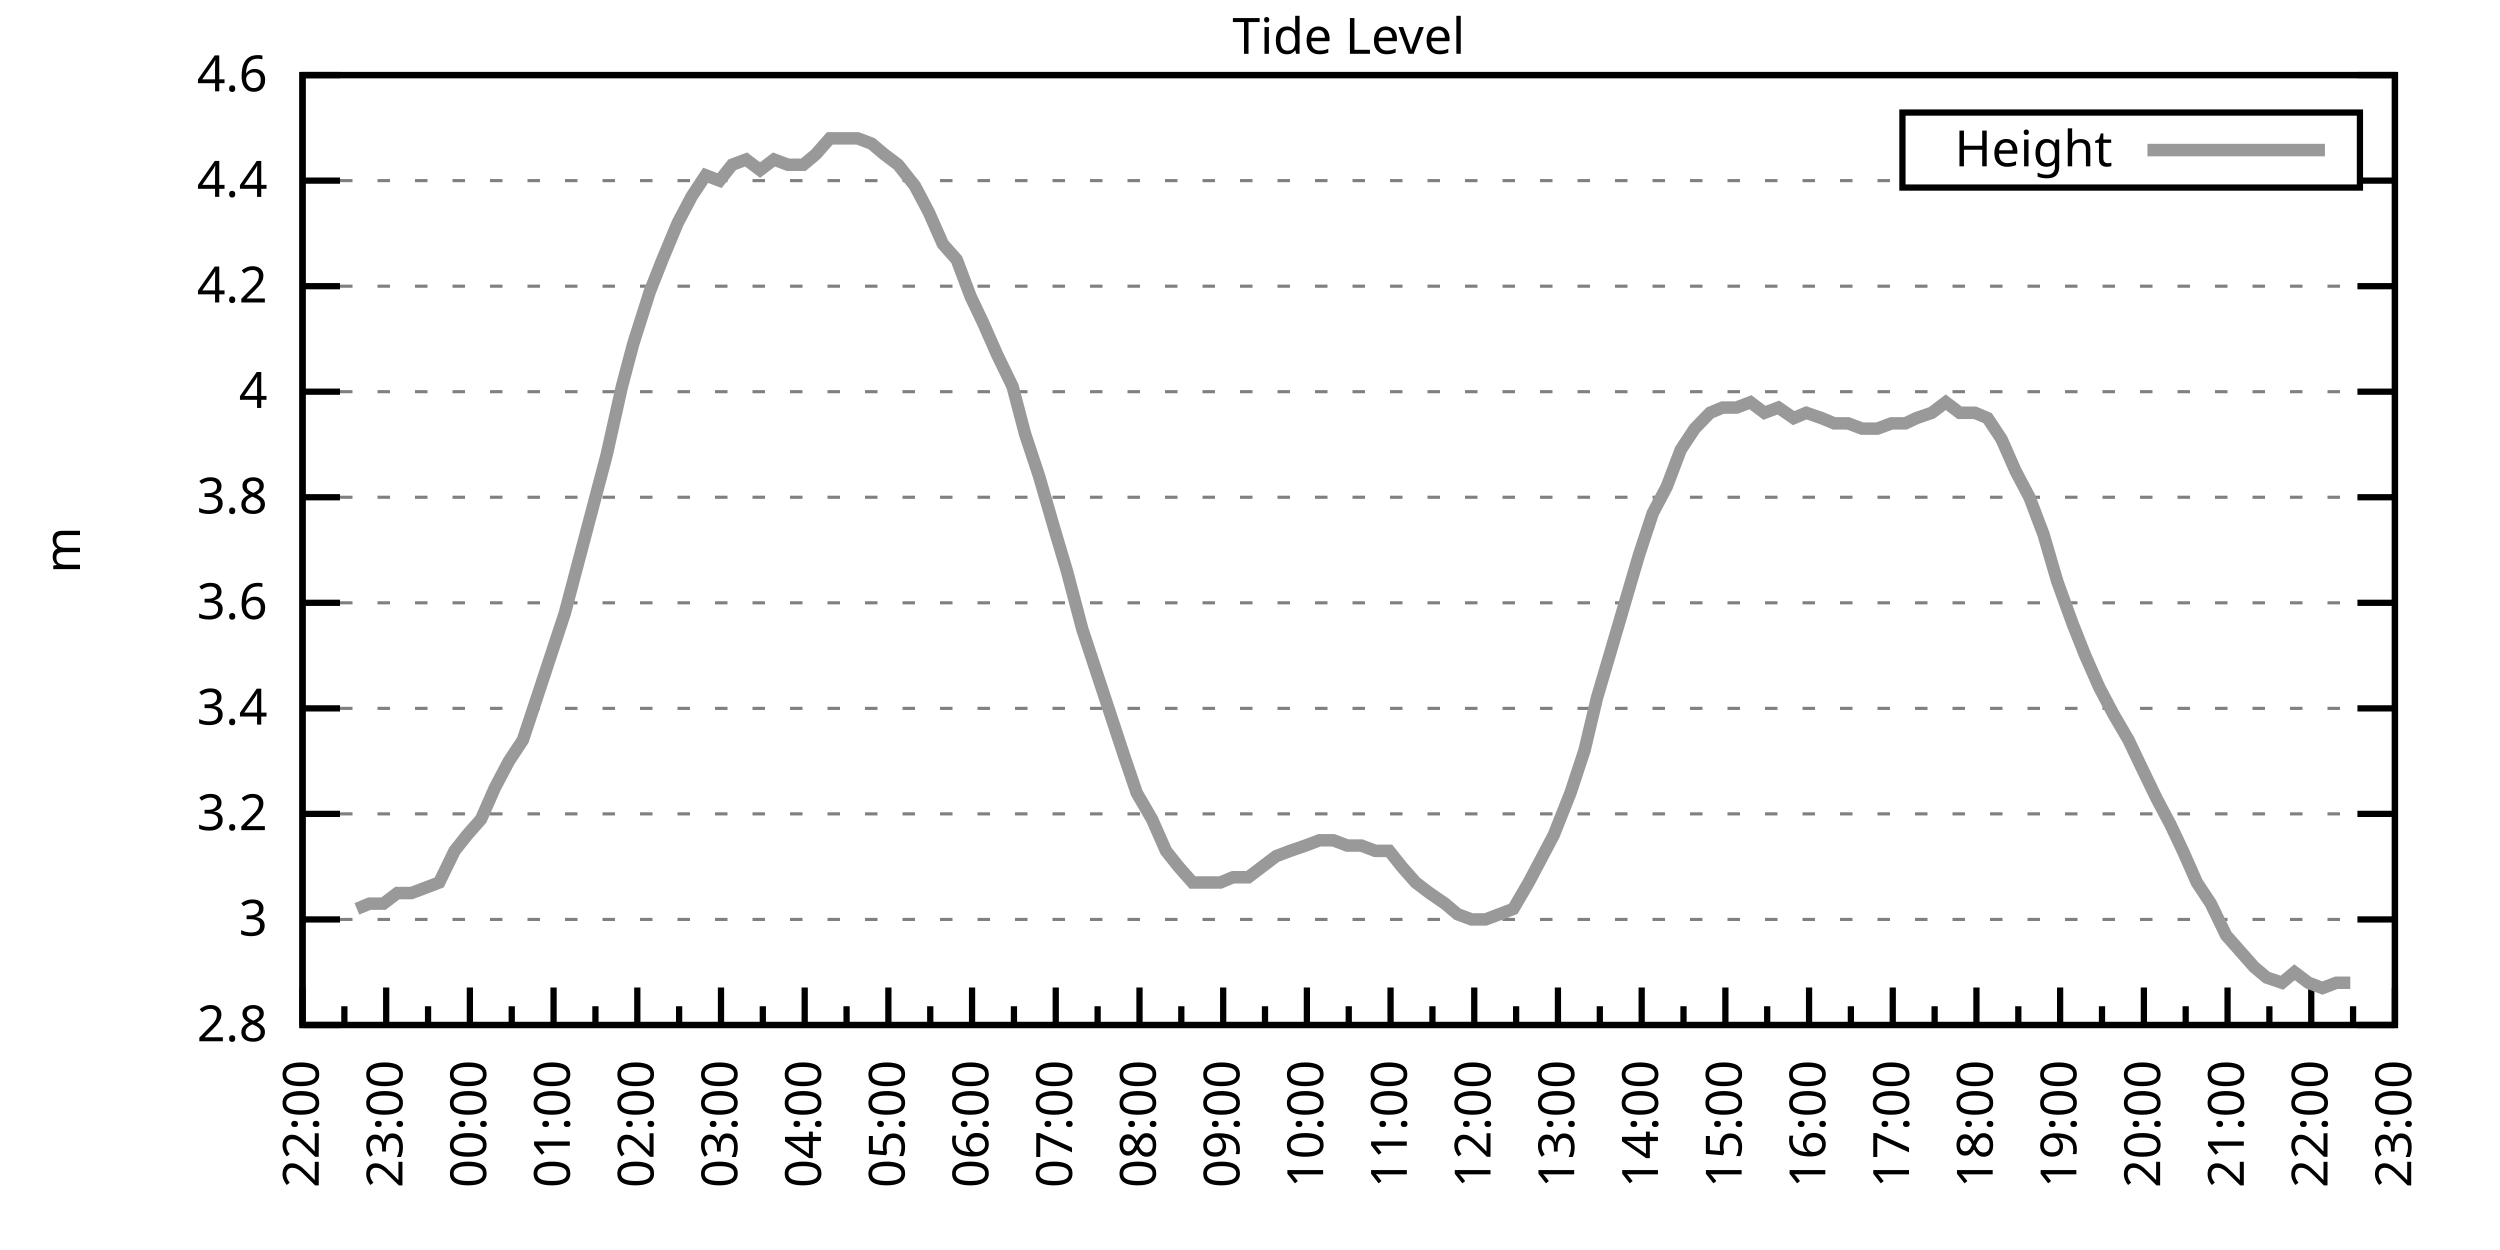
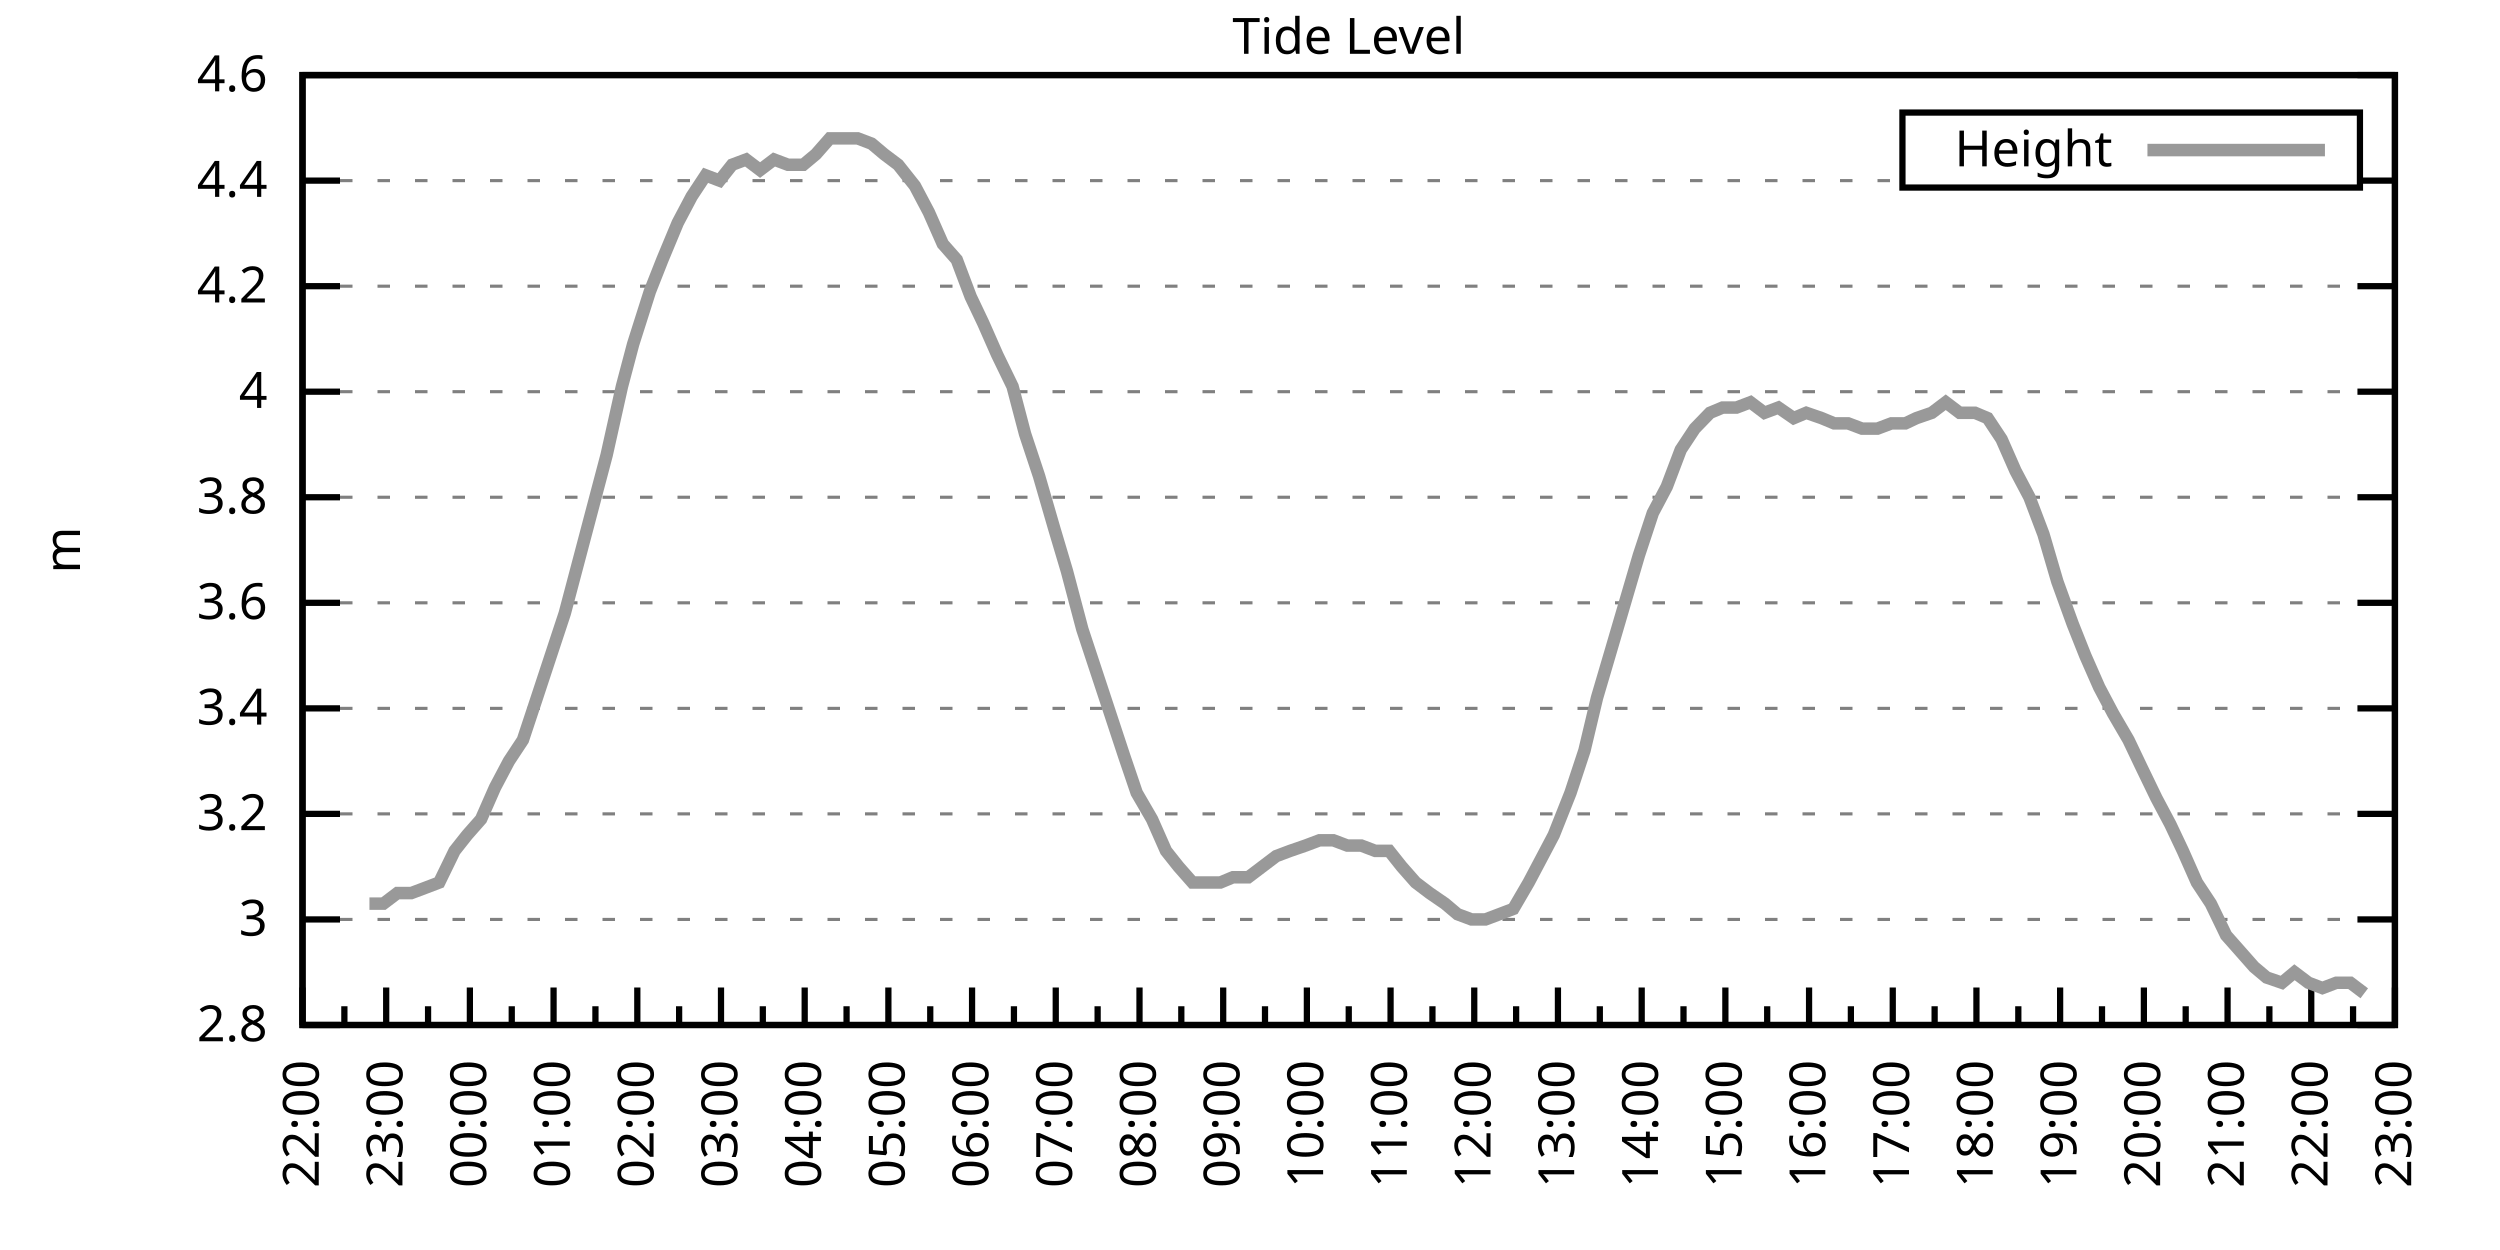
<svg xmlns="http://www.w3.org/2000/svg" xmlns:xlink="http://www.w3.org/1999/xlink" width="400" height="200" viewBox="0 0 400 200">
  <g id="gnuplot_canvas">
    <rect x="0" y="0" width="400" height="200" fill="none" />
    <defs>
      <circle id="gpDot" r="0.5" stroke-width="0.5" stroke="currentColor" />
      <path id="gpPt0" stroke-width="0.333" stroke="currentColor" d="M-1,0 h2 M0,-1 v2" />
      <path id="gpPt1" stroke-width="0.333" stroke="currentColor" d="M-1,-1 L1,1 M1,-1 L-1,1" />
      <path id="gpPt2" stroke-width="0.333" stroke="currentColor" d="M-1,0 L1,0 M0,-1 L0,1 M-1,-1 L1,1 M-1,1 L1,-1" />
      <rect id="gpPt3" stroke-width="0.333" stroke="currentColor" x="-1" y="-1" width="2" height="2" />
      <rect id="gpPt4" stroke-width="0.333" stroke="currentColor" fill="currentColor" x="-1" y="-1" width="2" height="2" />
      <circle id="gpPt5" stroke-width="0.333" stroke="currentColor" cx="0" cy="0" r="1" />
      <use xlink:href="#gpPt5" id="gpPt6" fill="currentColor" stroke="none" />
      <path id="gpPt7" stroke-width="0.333" stroke="currentColor" d="M0,-1.33 L-1.33,0.67 L1.33,0.67 z" />
      <use xlink:href="#gpPt7" id="gpPt8" fill="currentColor" stroke="none" />
      <use xlink:href="#gpPt7" id="gpPt9" stroke="currentColor" transform="rotate(180)" />
      <use xlink:href="#gpPt9" id="gpPt10" fill="currentColor" stroke="none" />
      <use xlink:href="#gpPt3" id="gpPt11" stroke="currentColor" transform="rotate(45)" />
      <use xlink:href="#gpPt11" id="gpPt12" fill="currentColor" stroke="none" />
      <path id="gpPt13" stroke-width="0.333" stroke="currentColor" d="M0,1.330 L1.265,0.411 L0.782,-1.067 L-0.782,-1.076 L-1.265,0.411 z" />
      <use xlink:href="#gpPt13" id="gpPt14" fill="currentColor" stroke="none" />
      <filter id="textbox" filterUnits="objectBoundingBox" x="0" y="0" height="1" width="1">
        <feFlood flood-color="white" flood-opacity="1" result="bgnd" />
        <feComposite in="SourceGraphic" in2="bgnd" operator="atop" />
      </filter>
      <filter id="greybox" filterUnits="objectBoundingBox" x="0" y="0" height="1" width="1">
        <feFlood flood-color="lightgrey" flood-opacity="1" result="grey" />
        <feComposite in="SourceGraphic" in2="grey" operator="atop" />
      </filter>
    </defs>
    <g fill="none" color="white" stroke="currentColor" stroke-width="1.00" stroke-linecap="butt" stroke-linejoin="miter">
</g>
    <g fill="none" color="black" stroke="currentColor" stroke-width="1.00" stroke-linecap="butt" stroke-linejoin="miter">
      <g stroke="none" shape-rendering="crispEdges">
        <polygon fill="rgb(255, 255, 255)" points="48.40,164.00 383.18,164.00 383.18,12.02 48.40,12.02 " />
      </g>
    </g>
    <g fill="none" color="black" stroke="currentColor" stroke-width="1.00" stroke-linecap="butt" stroke-linejoin="miter">
</g>
    <g fill="none" color="black" stroke="black" stroke-width="0.50" stroke-linecap="butt" stroke-linejoin="miter">
</g>
    <g fill="none" color="gray" stroke="currentColor" stroke-width="0.50" stroke-linecap="butt" stroke-linejoin="miter">
      <path stroke="gray" stroke-dasharray="2,4" class="gridline" d="M48.40,164.00 L383.19,164.00  " />
    </g>
    <g fill="none" color="gray" stroke="gray" stroke-width="1.00" stroke-linecap="butt" stroke-linejoin="miter">
</g>
    <g fill="none" color="black" stroke="currentColor" stroke-width="1.00" stroke-linecap="butt" stroke-linejoin="miter">
      <path stroke="black" d="M48.40,164.00 L54.40,164.00 M383.19,164.00 L377.19,164.00  " />
      <g transform="translate(42.80,166.60)" stroke="none" fill="black" font-family="Sans" font-size="8.00" text-anchor="end">
        <text>
          <tspan font-family="Sans"> 2.8</tspan>
        </text>
      </g>
    </g>
    <g fill="none" color="black" stroke="currentColor" stroke-width="1.00" stroke-linecap="butt" stroke-linejoin="miter">
</g>
    <g fill="none" color="black" stroke="black" stroke-width="0.50" stroke-linecap="butt" stroke-linejoin="miter">
</g>
    <g fill="none" color="gray" stroke="currentColor" stroke-width="0.50" stroke-linecap="butt" stroke-linejoin="miter">
      <path stroke="gray" stroke-dasharray="2,4" class="gridline" d="M48.40,147.11 L383.19,147.11  " />
    </g>
    <g fill="none" color="gray" stroke="gray" stroke-width="1.00" stroke-linecap="butt" stroke-linejoin="miter">
</g>
    <g fill="none" color="black" stroke="currentColor" stroke-width="1.00" stroke-linecap="butt" stroke-linejoin="miter">
      <path stroke="black" d="M48.40,147.11 L54.40,147.11 M383.19,147.11 L377.19,147.11  " />
      <g transform="translate(42.80,149.71)" stroke="none" fill="black" font-family="Sans" font-size="8.00" text-anchor="end">
        <text>
          <tspan font-family="Sans"> 3</tspan>
        </text>
      </g>
    </g>
    <g fill="none" color="black" stroke="currentColor" stroke-width="1.00" stroke-linecap="butt" stroke-linejoin="miter">
</g>
    <g fill="none" color="black" stroke="black" stroke-width="0.50" stroke-linecap="butt" stroke-linejoin="miter">
</g>
    <g fill="none" color="gray" stroke="currentColor" stroke-width="0.50" stroke-linecap="butt" stroke-linejoin="miter">
      <path stroke="gray" stroke-dasharray="2,4" class="gridline" d="M48.40,130.22 L383.19,130.22  " />
    </g>
    <g fill="none" color="gray" stroke="gray" stroke-width="1.00" stroke-linecap="butt" stroke-linejoin="miter">
</g>
    <g fill="none" color="black" stroke="currentColor" stroke-width="1.00" stroke-linecap="butt" stroke-linejoin="miter">
      <path stroke="black" d="M48.40,130.22 L54.40,130.22 M383.19,130.22 L377.19,130.22  " />
      <g transform="translate(42.80,132.82)" stroke="none" fill="black" font-family="Sans" font-size="8.00" text-anchor="end">
        <text>
          <tspan font-family="Sans"> 3.2</tspan>
        </text>
      </g>
    </g>
    <g fill="none" color="black" stroke="currentColor" stroke-width="1.00" stroke-linecap="butt" stroke-linejoin="miter">
</g>
    <g fill="none" color="black" stroke="black" stroke-width="0.50" stroke-linecap="butt" stroke-linejoin="miter">
</g>
    <g fill="none" color="gray" stroke="currentColor" stroke-width="0.50" stroke-linecap="butt" stroke-linejoin="miter">
      <path stroke="gray" stroke-dasharray="2,4" class="gridline" d="M48.40,113.34 L383.19,113.34  " />
    </g>
    <g fill="none" color="gray" stroke="gray" stroke-width="1.00" stroke-linecap="butt" stroke-linejoin="miter">
</g>
    <g fill="none" color="black" stroke="currentColor" stroke-width="1.00" stroke-linecap="butt" stroke-linejoin="miter">
      <path stroke="black" d="M48.40,113.34 L54.40,113.34 M383.19,113.34 L377.19,113.34  " />
      <g transform="translate(42.80,115.94)" stroke="none" fill="black" font-family="Sans" font-size="8.00" text-anchor="end">
        <text>
          <tspan font-family="Sans"> 3.4</tspan>
        </text>
      </g>
    </g>
    <g fill="none" color="black" stroke="currentColor" stroke-width="1.00" stroke-linecap="butt" stroke-linejoin="miter">
</g>
    <g fill="none" color="black" stroke="black" stroke-width="0.50" stroke-linecap="butt" stroke-linejoin="miter">
</g>
    <g fill="none" color="gray" stroke="currentColor" stroke-width="0.50" stroke-linecap="butt" stroke-linejoin="miter">
      <path stroke="gray" stroke-dasharray="2,4" class="gridline" d="M48.40,96.45 L383.19,96.45  " />
    </g>
    <g fill="none" color="gray" stroke="gray" stroke-width="1.00" stroke-linecap="butt" stroke-linejoin="miter">
</g>
    <g fill="none" color="black" stroke="currentColor" stroke-width="1.00" stroke-linecap="butt" stroke-linejoin="miter">
      <path stroke="black" d="M48.40,96.45 L54.40,96.45 M383.19,96.45 L377.19,96.45  " />
      <g transform="translate(42.80,99.05)" stroke="none" fill="black" font-family="Sans" font-size="8.00" text-anchor="end">
        <text>
          <tspan font-family="Sans"> 3.6</tspan>
        </text>
      </g>
    </g>
    <g fill="none" color="black" stroke="currentColor" stroke-width="1.00" stroke-linecap="butt" stroke-linejoin="miter">
</g>
    <g fill="none" color="black" stroke="black" stroke-width="0.50" stroke-linecap="butt" stroke-linejoin="miter">
</g>
    <g fill="none" color="gray" stroke="currentColor" stroke-width="0.50" stroke-linecap="butt" stroke-linejoin="miter">
      <path stroke="gray" stroke-dasharray="2,4" class="gridline" d="M48.40,79.56 L383.19,79.56  " />
    </g>
    <g fill="none" color="gray" stroke="gray" stroke-width="1.00" stroke-linecap="butt" stroke-linejoin="miter">
</g>
    <g fill="none" color="black" stroke="currentColor" stroke-width="1.00" stroke-linecap="butt" stroke-linejoin="miter">
      <path stroke="black" d="M48.40,79.56 L54.40,79.56 M383.19,79.56 L377.19,79.56  " />
      <g transform="translate(42.80,82.16)" stroke="none" fill="black" font-family="Sans" font-size="8.00" text-anchor="end">
        <text>
          <tspan font-family="Sans"> 3.8</tspan>
        </text>
      </g>
    </g>
    <g fill="none" color="black" stroke="currentColor" stroke-width="1.00" stroke-linecap="butt" stroke-linejoin="miter">
</g>
    <g fill="none" color="black" stroke="black" stroke-width="0.50" stroke-linecap="butt" stroke-linejoin="miter">
</g>
    <g fill="none" color="gray" stroke="currentColor" stroke-width="0.50" stroke-linecap="butt" stroke-linejoin="miter">
      <path stroke="gray" stroke-dasharray="2,4" class="gridline" d="M48.40,62.67 L383.19,62.67  " />
    </g>
    <g fill="none" color="gray" stroke="gray" stroke-width="1.00" stroke-linecap="butt" stroke-linejoin="miter">
</g>
    <g fill="none" color="black" stroke="currentColor" stroke-width="1.00" stroke-linecap="butt" stroke-linejoin="miter">
      <path stroke="black" d="M48.40,62.67 L54.40,62.67 M383.19,62.67 L377.19,62.67  " />
      <g transform="translate(42.80,65.27)" stroke="none" fill="black" font-family="Sans" font-size="8.00" text-anchor="end">
        <text>
          <tspan font-family="Sans"> 4</tspan>
        </text>
      </g>
    </g>
    <g fill="none" color="black" stroke="currentColor" stroke-width="1.00" stroke-linecap="butt" stroke-linejoin="miter">
</g>
    <g fill="none" color="black" stroke="black" stroke-width="0.50" stroke-linecap="butt" stroke-linejoin="miter">
</g>
    <g fill="none" color="gray" stroke="currentColor" stroke-width="0.50" stroke-linecap="butt" stroke-linejoin="miter">
      <path stroke="gray" stroke-dasharray="2,4" class="gridline" d="M48.40,45.79 L383.19,45.79  " />
    </g>
    <g fill="none" color="gray" stroke="gray" stroke-width="1.00" stroke-linecap="butt" stroke-linejoin="miter">
</g>
    <g fill="none" color="black" stroke="currentColor" stroke-width="1.00" stroke-linecap="butt" stroke-linejoin="miter">
      <path stroke="black" d="M48.40,45.79 L54.40,45.79 M383.19,45.79 L377.19,45.79  " />
      <g transform="translate(42.80,48.39)" stroke="none" fill="black" font-family="Sans" font-size="8.00" text-anchor="end">
        <text>
          <tspan font-family="Sans"> 4.2</tspan>
        </text>
      </g>
    </g>
    <g fill="none" color="black" stroke="currentColor" stroke-width="1.00" stroke-linecap="butt" stroke-linejoin="miter">
</g>
    <g fill="none" color="black" stroke="black" stroke-width="0.50" stroke-linecap="butt" stroke-linejoin="miter">
</g>
    <g fill="none" color="gray" stroke="currentColor" stroke-width="0.50" stroke-linecap="butt" stroke-linejoin="miter">
      <path stroke="gray" stroke-dasharray="2,4" class="gridline" d="M48.40,28.90 L304.39,28.90 M377.59,28.90 L383.19,28.90  " />
    </g>
    <g fill="none" color="gray" stroke="gray" stroke-width="1.00" stroke-linecap="butt" stroke-linejoin="miter">
</g>
    <g fill="none" color="black" stroke="currentColor" stroke-width="1.00" stroke-linecap="butt" stroke-linejoin="miter">
      <path stroke="black" d="M48.40,28.90 L54.40,28.90 M383.19,28.90 L377.19,28.90  " />
      <g transform="translate(42.80,31.50)" stroke="none" fill="black" font-family="Sans" font-size="8.00" text-anchor="end">
        <text>
          <tspan font-family="Sans"> 4.4</tspan>
        </text>
      </g>
    </g>
    <g fill="none" color="black" stroke="currentColor" stroke-width="1.00" stroke-linecap="butt" stroke-linejoin="miter">
</g>
    <g fill="none" color="black" stroke="black" stroke-width="0.50" stroke-linecap="butt" stroke-linejoin="miter">
</g>
    <g fill="none" color="gray" stroke="currentColor" stroke-width="0.50" stroke-linecap="butt" stroke-linejoin="miter">
      <path stroke="gray" stroke-dasharray="2,4" class="gridline" d="M48.40,12.01 L383.19,12.01  " />
    </g>
    <g fill="none" color="gray" stroke="gray" stroke-width="1.00" stroke-linecap="butt" stroke-linejoin="miter">
</g>
    <g fill="none" color="black" stroke="currentColor" stroke-width="1.00" stroke-linecap="butt" stroke-linejoin="miter">
      <path stroke="black" d="M48.40,12.01 L54.40,12.01 M383.19,12.01 L377.19,12.01  " />
      <g transform="translate(42.80,14.61)" stroke="none" fill="black" font-family="Sans" font-size="8.00" text-anchor="end">
        <text>
          <tspan font-family="Sans"> 4.6</tspan>
        </text>
      </g>
    </g>
    <g fill="none" color="black" stroke="currentColor" stroke-width="1.00" stroke-linecap="butt" stroke-linejoin="miter">
      <path stroke="black" d="M48.40,164.00 L48.40,158.00  " />
      <g transform="translate(51.00,169.60) rotate(270)" stroke="none" fill="black" font-family="Sans" font-size="8.00" text-anchor="end">
        <text>
          <tspan font-family="Sans">22:00</tspan>
        </text>
      </g>
    </g>
    <g fill="none" color="black" stroke="currentColor" stroke-width="1.00" stroke-linecap="butt" stroke-linejoin="miter">
      <path stroke="black" d="M55.10,164.00 L55.10,161.00 M61.79,164.00 L61.79,158.00  " />
      <g transform="translate(64.39,169.60) rotate(270)" stroke="none" fill="black" font-family="Sans" font-size="8.00" text-anchor="end">
        <text>
          <tspan font-family="Sans">23:00</tspan>
        </text>
      </g>
    </g>
    <g fill="none" color="black" stroke="currentColor" stroke-width="1.00" stroke-linecap="butt" stroke-linejoin="miter">
      <path stroke="black" d="M68.49,164.00 L68.49,161.00 M75.18,164.00 L75.18,158.00  " />
      <g transform="translate(77.78,169.60) rotate(270)" stroke="none" fill="black" font-family="Sans" font-size="8.00" text-anchor="end">
        <text>
          <tspan font-family="Sans">00:00</tspan>
        </text>
      </g>
    </g>
    <g fill="none" color="black" stroke="currentColor" stroke-width="1.00" stroke-linecap="butt" stroke-linejoin="miter">
      <path stroke="black" d="M81.88,164.00 L81.88,161.00 M88.57,164.00 L88.57,158.00  " />
      <g transform="translate(91.17,169.60) rotate(270)" stroke="none" fill="black" font-family="Sans" font-size="8.00" text-anchor="end">
        <text>
          <tspan font-family="Sans">01:00</tspan>
        </text>
      </g>
    </g>
    <g fill="none" color="black" stroke="currentColor" stroke-width="1.00" stroke-linecap="butt" stroke-linejoin="miter">
      <path stroke="black" d="M95.27,164.00 L95.27,161.00 M101.97,164.00 L101.97,158.00  " />
      <g transform="translate(104.57,169.60) rotate(270)" stroke="none" fill="black" font-family="Sans" font-size="8.00" text-anchor="end">
        <text>
          <tspan font-family="Sans">02:00</tspan>
        </text>
      </g>
    </g>
    <g fill="none" color="black" stroke="currentColor" stroke-width="1.00" stroke-linecap="butt" stroke-linejoin="miter">
      <path stroke="black" d="M108.66,164.00 L108.66,161.00 M115.36,164.00 L115.36,158.00  " />
      <g transform="translate(117.96,169.60) rotate(270)" stroke="none" fill="black" font-family="Sans" font-size="8.00" text-anchor="end">
        <text>
          <tspan font-family="Sans">03:00</tspan>
        </text>
      </g>
    </g>
    <g fill="none" color="black" stroke="currentColor" stroke-width="1.00" stroke-linecap="butt" stroke-linejoin="miter">
      <path stroke="black" d="M122.05,164.00 L122.05,161.00 M128.75,164.00 L128.75,158.00  " />
      <g transform="translate(131.35,169.60) rotate(270)" stroke="none" fill="black" font-family="Sans" font-size="8.00" text-anchor="end">
        <text>
          <tspan font-family="Sans">04:00</tspan>
        </text>
      </g>
    </g>
    <g fill="none" color="black" stroke="currentColor" stroke-width="1.00" stroke-linecap="butt" stroke-linejoin="miter">
      <path stroke="black" d="M135.45,164.00 L135.45,161.00 M142.14,164.00 L142.14,158.00  " />
      <g transform="translate(144.74,169.60) rotate(270)" stroke="none" fill="black" font-family="Sans" font-size="8.00" text-anchor="end">
        <text>
          <tspan font-family="Sans">05:00</tspan>
        </text>
      </g>
    </g>
    <g fill="none" color="black" stroke="currentColor" stroke-width="1.00" stroke-linecap="butt" stroke-linejoin="miter">
      <path stroke="black" d="M148.84,164.00 L148.84,161.00 M155.53,164.00 L155.53,158.00  " />
      <g transform="translate(158.13,169.60) rotate(270)" stroke="none" fill="black" font-family="Sans" font-size="8.00" text-anchor="end">
        <text>
          <tspan font-family="Sans">06:00</tspan>
        </text>
      </g>
    </g>
    <g fill="none" color="black" stroke="currentColor" stroke-width="1.00" stroke-linecap="butt" stroke-linejoin="miter">
      <path stroke="black" d="M162.23,164.00 L162.23,161.00 M168.92,164.00 L168.92,158.00  " />
      <g transform="translate(171.52,169.60) rotate(270)" stroke="none" fill="black" font-family="Sans" font-size="8.00" text-anchor="end">
        <text>
          <tspan font-family="Sans">07:00</tspan>
        </text>
      </g>
    </g>
    <g fill="none" color="black" stroke="currentColor" stroke-width="1.00" stroke-linecap="butt" stroke-linejoin="miter">
      <path stroke="black" d="M175.62,164.00 L175.62,161.00 M182.32,164.00 L182.32,158.00  " />
      <g transform="translate(184.92,169.60) rotate(270)" stroke="none" fill="black" font-family="Sans" font-size="8.00" text-anchor="end">
        <text>
          <tspan font-family="Sans">08:00</tspan>
        </text>
      </g>
    </g>
    <g fill="none" color="black" stroke="currentColor" stroke-width="1.00" stroke-linecap="butt" stroke-linejoin="miter">
      <path stroke="black" d="M189.01,164.00 L189.01,161.00 M195.71,164.00 L195.71,158.00  " />
      <g transform="translate(198.31,169.60) rotate(270)" stroke="none" fill="black" font-family="Sans" font-size="8.00" text-anchor="end">
        <text>
          <tspan font-family="Sans">09:00</tspan>
        </text>
      </g>
    </g>
    <g fill="none" color="black" stroke="currentColor" stroke-width="1.00" stroke-linecap="butt" stroke-linejoin="miter">
      <path stroke="black" d="M202.40,164.00 L202.40,161.00 M209.10,164.00 L209.10,158.00  " />
      <g transform="translate(211.70,169.60) rotate(270)" stroke="none" fill="black" font-family="Sans" font-size="8.00" text-anchor="end">
        <text>
          <tspan font-family="Sans">10:00</tspan>
        </text>
      </g>
    </g>
    <g fill="none" color="black" stroke="currentColor" stroke-width="1.00" stroke-linecap="butt" stroke-linejoin="miter">
      <path stroke="black" d="M215.80,164.00 L215.80,161.00 M222.49,164.00 L222.49,158.00  " />
      <g transform="translate(225.09,169.60) rotate(270)" stroke="none" fill="black" font-family="Sans" font-size="8.00" text-anchor="end">
        <text>
          <tspan font-family="Sans">11:00</tspan>
        </text>
      </g>
    </g>
    <g fill="none" color="black" stroke="currentColor" stroke-width="1.00" stroke-linecap="butt" stroke-linejoin="miter">
      <path stroke="black" d="M229.19,164.00 L229.19,161.00 M235.88,164.00 L235.88,158.00  " />
      <g transform="translate(238.48,169.60) rotate(270)" stroke="none" fill="black" font-family="Sans" font-size="8.00" text-anchor="end">
        <text>
          <tspan font-family="Sans">12:00</tspan>
        </text>
      </g>
    </g>
    <g fill="none" color="black" stroke="currentColor" stroke-width="1.00" stroke-linecap="butt" stroke-linejoin="miter">
      <path stroke="black" d="M242.58,164.00 L242.58,161.00 M249.27,164.00 L249.27,158.00  " />
      <g transform="translate(251.87,169.60) rotate(270)" stroke="none" fill="black" font-family="Sans" font-size="8.00" text-anchor="end">
        <text>
          <tspan font-family="Sans">13:00</tspan>
        </text>
      </g>
    </g>
    <g fill="none" color="black" stroke="currentColor" stroke-width="1.00" stroke-linecap="butt" stroke-linejoin="miter">
      <path stroke="black" d="M255.97,164.00 L255.97,161.00 M262.67,164.00 L262.67,158.00  " />
      <g transform="translate(265.27,169.60) rotate(270)" stroke="none" fill="black" font-family="Sans" font-size="8.00" text-anchor="end">
        <text>
          <tspan font-family="Sans">14:00</tspan>
        </text>
      </g>
    </g>
    <g fill="none" color="black" stroke="currentColor" stroke-width="1.00" stroke-linecap="butt" stroke-linejoin="miter">
      <path stroke="black" d="M269.36,164.00 L269.36,161.00 M276.06,164.00 L276.06,158.00  " />
      <g transform="translate(278.66,169.60) rotate(270)" stroke="none" fill="black" font-family="Sans" font-size="8.00" text-anchor="end">
        <text>
          <tspan font-family="Sans">15:00</tspan>
        </text>
      </g>
    </g>
    <g fill="none" color="black" stroke="currentColor" stroke-width="1.00" stroke-linecap="butt" stroke-linejoin="miter">
      <path stroke="black" d="M282.75,164.00 L282.75,161.00 M289.45,164.00 L289.45,158.00  " />
      <g transform="translate(292.05,169.60) rotate(270)" stroke="none" fill="black" font-family="Sans" font-size="8.00" text-anchor="end">
        <text>
          <tspan font-family="Sans">16:00</tspan>
        </text>
      </g>
    </g>
    <g fill="none" color="black" stroke="currentColor" stroke-width="1.00" stroke-linecap="butt" stroke-linejoin="miter">
      <path stroke="black" d="M296.14,164.00 L296.14,161.00 M302.84,164.00 L302.84,158.00  " />
      <g transform="translate(305.44,169.60) rotate(270)" stroke="none" fill="black" font-family="Sans" font-size="8.00" text-anchor="end">
        <text>
          <tspan font-family="Sans">17:00</tspan>
        </text>
      </g>
    </g>
    <g fill="none" color="black" stroke="currentColor" stroke-width="1.00" stroke-linecap="butt" stroke-linejoin="miter">
      <path stroke="black" d="M309.54,164.00 L309.54,161.00 M316.23,164.00 L316.23,158.00  " />
      <g transform="translate(318.83,169.60) rotate(270)" stroke="none" fill="black" font-family="Sans" font-size="8.00" text-anchor="end">
        <text>
          <tspan font-family="Sans">18:00</tspan>
        </text>
      </g>
    </g>
    <g fill="none" color="black" stroke="currentColor" stroke-width="1.00" stroke-linecap="butt" stroke-linejoin="miter">
      <path stroke="black" d="M322.93,164.00 L322.93,161.00 M329.62,164.00 L329.62,158.00  " />
      <g transform="translate(332.22,169.60) rotate(270)" stroke="none" fill="black" font-family="Sans" font-size="8.00" text-anchor="end">
        <text>
          <tspan font-family="Sans">19:00</tspan>
        </text>
      </g>
    </g>
    <g fill="none" color="black" stroke="currentColor" stroke-width="1.00" stroke-linecap="butt" stroke-linejoin="miter">
      <path stroke="black" d="M336.32,164.00 L336.32,161.00 M343.02,164.00 L343.02,158.00  " />
      <g transform="translate(345.62,169.60) rotate(270)" stroke="none" fill="black" font-family="Sans" font-size="8.00" text-anchor="end">
        <text>
          <tspan font-family="Sans">20:00</tspan>
        </text>
      </g>
    </g>
    <g fill="none" color="black" stroke="currentColor" stroke-width="1.00" stroke-linecap="butt" stroke-linejoin="miter">
      <path stroke="black" d="M349.71,164.00 L349.71,161.00 M356.41,164.00 L356.41,158.00  " />
      <g transform="translate(359.01,169.60) rotate(270)" stroke="none" fill="black" font-family="Sans" font-size="8.00" text-anchor="end">
        <text>
          <tspan font-family="Sans">21:00</tspan>
        </text>
      </g>
    </g>
    <g fill="none" color="black" stroke="currentColor" stroke-width="1.00" stroke-linecap="butt" stroke-linejoin="miter">
      <path stroke="black" d="M363.10,164.00 L363.10,161.00 M369.80,164.00 L369.80,158.00  " />
      <g transform="translate(372.40,169.60) rotate(270)" stroke="none" fill="black" font-family="Sans" font-size="8.00" text-anchor="end">
        <text>
          <tspan font-family="Sans">22:00</tspan>
        </text>
      </g>
    </g>
    <g fill="none" color="black" stroke="currentColor" stroke-width="1.00" stroke-linecap="butt" stroke-linejoin="miter">
      <path stroke="black" d="M376.49,164.00 L376.49,161.00 M383.19,164.00 L383.19,158.00  " />
      <g transform="translate(385.79,169.60) rotate(270)" stroke="none" fill="black" font-family="Sans" font-size="8.00" text-anchor="end">
        <text>
          <tspan font-family="Sans">23:00</tspan>
        </text>
      </g>
    </g>
    <g fill="none" color="black" stroke="currentColor" stroke-width="1.00" stroke-linecap="butt" stroke-linejoin="miter">
</g>
    <g fill="none" color="black" stroke="currentColor" stroke-width="1.00" stroke-linecap="butt" stroke-linejoin="miter">
      <path stroke="black" d="M48.40,12.01 L48.40,164.00 L383.19,164.00 L383.19,12.01 L48.40,12.01 Z  " />
    </g>
    <g fill="none" color="black" stroke="currentColor" stroke-width="1.00" stroke-linecap="butt" stroke-linejoin="miter">
      <g transform="translate(12.80,88.01) rotate(270)" stroke="none" fill="black" font-family="Sans" font-size="8.00" text-anchor="middle">
        <text>
          <tspan font-family="Sans">m</tspan>
        </text>
      </g>
    </g>
    <g fill="none" color="black" stroke="currentColor" stroke-width="1.00" stroke-linecap="butt" stroke-linejoin="miter">
</g>
    <g fill="none" color="black" stroke="currentColor" stroke-width="1.00" stroke-linecap="butt" stroke-linejoin="miter">
      <path stroke="black" d="M304.39,30.01 L304.39,18.01 L377.59,18.01 L377.59,30.01 L304.39,30.01 Z  " />
    </g>
    <g id="Tide_level_plot_1">
      <g fill="none" color="white" stroke="black" stroke-width="2.00" stroke-linecap="butt" stroke-linejoin="miter">
</g>
      <g fill="none" color="black" stroke="currentColor" stroke-width="2.00" stroke-linecap="butt" stroke-linejoin="miter">
        <g transform="translate(337.99,26.61)" stroke="none" fill="black" font-family="Sans" font-size="8.00" text-anchor="end">
          <text>
            <tspan font-family="Sans">Height</tspan>
          </text>
        </g>
      </g>
      <g fill="none" color="black" stroke="currentColor" stroke-width="2.00" stroke-linecap="butt" stroke-linejoin="miter">
-         <path stroke="rgb(153, 153, 153)" d="M343.59,24.01 L371.99,24.01 M57.10,145.42 L59.11,144.58 L61.35,144.58 L63.58,142.89 L65.81,142.89 L68.04,142.05   L70.27,141.20 L72.73,136.14 L74.74,133.60 L76.97,131.07 L79.20,126.00 L81.43,121.78 L83.66,118.40 L85.90,111.65   L88.13,104.89 L90.36,98.14 L92.82,88.85 L95.05,80.41 L97.06,72.81 L99.51,61.83 L101.30,55.07 L103.98,46.63   L105.98,41.56 L108.44,35.65 L110.67,31.43 L112.90,28.05 L115.13,28.90 L117.14,26.36 L119.38,25.52 L121.61,27.21   L123.84,25.52 L126.07,26.36 L128.53,26.36 L130.54,24.68 L132.77,22.14 L135.22,22.14 L137.23,22.14 L139.46,22.99   L141.47,24.68 L143.70,26.36 L146.38,29.74 L148.61,33.96 L150.85,39.03 L153.08,41.56 L155.31,47.47 L157.32,51.70   L159.55,56.76 L162.01,61.83 L164.01,69.43 L166.25,76.18 L168.70,84.63 L170.71,91.38 L173.17,100.67 L177.63,114.18   L179.86,120.94 L181.87,126.85 L184.32,131.07 L186.56,136.14 L188.57,138.67 L190.80,141.20 L193.03,141.20 L195.26,141.20   L197.27,140.36 L199.73,140.36 L201.96,138.67 L204.19,136.98 L206.42,136.14 L208.88,135.29 L211.11,134.45 L213.34,134.45   L215.57,135.29 L217.80,135.29 L220.04,136.14 L222.27,136.14 L224.28,138.67 L226.51,141.20 L228.74,142.89 L231.20,144.58   L233.20,146.27 L235.44,147.11 L237.67,147.11 L239.90,146.27 L242.13,145.42 L244.59,141.20 L246.82,136.98 L248.60,133.60   L251.28,126.85 L253.51,120.09 L255.52,111.65 L257.76,104.05 L259.99,96.45 L262.22,88.85 L264.45,82.09 L266.68,77.87   L268.92,71.96 L271.15,68.58 L273.60,66.05 L275.61,65.21 L277.84,65.21 L280.07,64.36 L282.31,66.05 L284.54,65.21   L286.99,66.90 L289.00,66.05 L291.46,66.90 L293.47,67.74 L295.70,67.74 L297.93,68.58 L300.39,68.58 L302.62,67.74   L304.85,67.74 L306.63,66.90 L309.09,66.05 L311.32,64.36 L313.55,66.05 L316.01,66.05 L318.02,66.90 L320.25,70.27   L322.48,75.34 L324.71,79.56 L326.95,85.47 L329.18,93.07 L331.63,99.83 L333.64,104.89 L335.87,109.96 L338.10,114.18   L340.56,118.40 L342.57,122.62 L345.02,127.69 L347.26,131.91 L349.26,136.14 L351.50,141.20 L353.73,144.58 L356.18,149.65   L358.42,152.18 L360.65,154.71 L362.66,156.40 L365.11,157.24 L367.12,155.56 L369.35,157.24 L371.58,158.09 L373.82,157.24   L376.05,157.24  " />
+         <path stroke="rgb(153, 153, 153)" d="M343.59,24.01 L371.99,24.01 M59.11,144.58 L61.35,144.58 L63.58,142.89 L65.81,142.89 L68.04,142.05 L70.27,141.20   L72.73,136.14 L74.74,133.60 L76.97,131.07 L79.20,126.00 L81.43,121.78 L83.66,118.40 L85.90,111.65 L88.13,104.89   L90.36,98.14 L92.82,88.85 L95.05,80.41 L97.06,72.81 L99.51,61.83 L101.30,55.07 L103.98,46.63 L105.98,41.56   L108.44,35.65 L110.67,31.43 L112.90,28.05 L115.13,28.90 L117.14,26.36 L119.38,25.52 L121.61,27.21 L123.84,25.52   L126.07,26.36 L128.53,26.36 L130.54,24.68 L132.77,22.14 L135.22,22.14 L137.23,22.14 L139.46,22.99 L141.47,24.68   L143.70,26.36 L146.38,29.74 L148.61,33.96 L150.85,39.03 L153.08,41.56 L155.31,47.47 L157.32,51.70 L159.55,56.76   L162.01,61.83 L164.01,69.43 L166.25,76.18 L168.70,84.63 L170.71,91.38 L173.17,100.67 L177.63,114.18 L179.86,120.94   L181.87,126.85 L184.32,131.07 L186.56,136.14 L188.57,138.67 L190.80,141.20 L193.03,141.20 L195.26,141.20 L197.27,140.36   L199.73,140.36 L201.96,138.67 L204.19,136.98 L206.42,136.14 L208.88,135.29 L211.11,134.45 L213.34,134.45 L215.57,135.29   L217.80,135.29 L220.04,136.14 L222.27,136.14 L224.28,138.67 L226.51,141.20 L228.74,142.89 L231.20,144.58 L233.20,146.27   L235.44,147.11 L237.67,147.11 L239.90,146.27 L242.13,145.42 L244.59,141.20 L246.82,136.98 L248.60,133.60 L251.28,126.85   L253.51,120.09 L255.52,111.65 L257.76,104.05 L259.99,96.45 L262.22,88.85 L264.45,82.09 L266.68,77.87 L268.92,71.96   L271.15,68.58 L273.60,66.05 L275.61,65.21 L277.84,65.21 L280.07,64.36 L282.31,66.05 L284.54,65.21 L286.99,66.90   L289.00,66.05 L291.46,66.90 L293.47,67.74 L295.70,67.74 L297.93,68.58 L300.39,68.58 L302.62,67.74 L304.85,67.74   L306.63,66.90 L309.09,66.05 L311.32,64.36 L313.55,66.05 L316.01,66.05 L318.02,66.90 L320.25,70.27 L322.48,75.34   L324.71,79.56 L326.95,85.47 L329.18,93.07 L331.63,99.83 L333.64,104.89 L335.87,109.96 L338.10,114.18 L340.56,118.40   L342.57,122.62 L345.02,127.69 L347.26,131.91 L349.26,136.14 L351.50,141.20 L353.73,144.58 L356.18,149.65 L358.42,152.18   L360.65,154.71 L362.66,156.40 L365.11,157.24 L367.12,155.56 L369.35,157.24 L371.58,158.09 L373.82,157.24 L376.05,157.24   L378.28,158.93  " />
      </g>
    </g>
    <g fill="none" color="black" stroke="currentColor" stroke-width="2.00" stroke-linecap="butt" stroke-linejoin="miter">
</g>
    <g fill="none" color="black" stroke="black" stroke-width="1.00" stroke-linecap="butt" stroke-linejoin="miter">
</g>
    <g fill="none" color="black" stroke="currentColor" stroke-width="1.00" stroke-linecap="butt" stroke-linejoin="miter">
      <path stroke="black" d="M48.40,12.01 L48.40,164.00 L383.19,164.00 L383.19,12.01 L48.40,12.01 Z  " />
    </g>
    <g fill="none" color="black" stroke="currentColor" stroke-width="1.00" stroke-linecap="butt" stroke-linejoin="miter">
      <g transform="translate(215.79,8.61)" stroke="none" fill="black" font-family="Sans" font-size="8.00" text-anchor="middle">
        <text>
          <tspan font-family="Sans">Tide Level</tspan>
        </text>
      </g>
    </g>
    <g fill="none" color="black" stroke="currentColor" stroke-width="1.00" stroke-linecap="butt" stroke-linejoin="miter">
</g>
  </g>
</svg>
